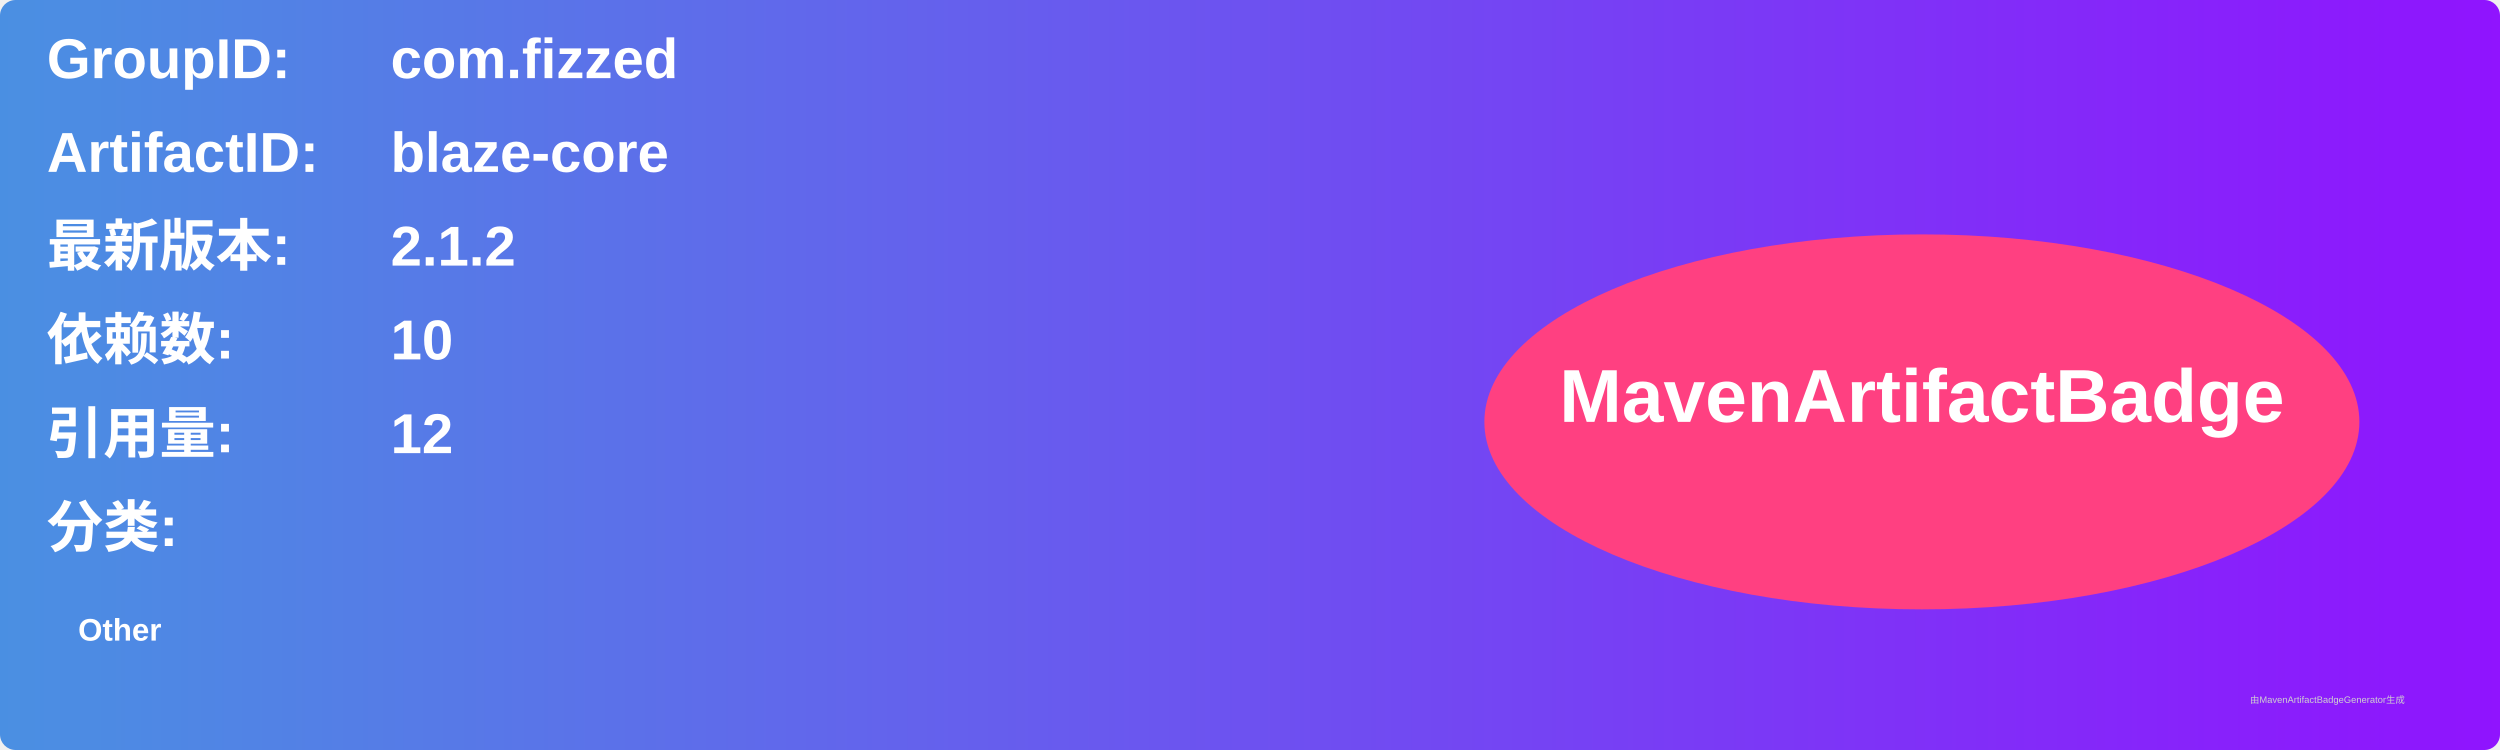
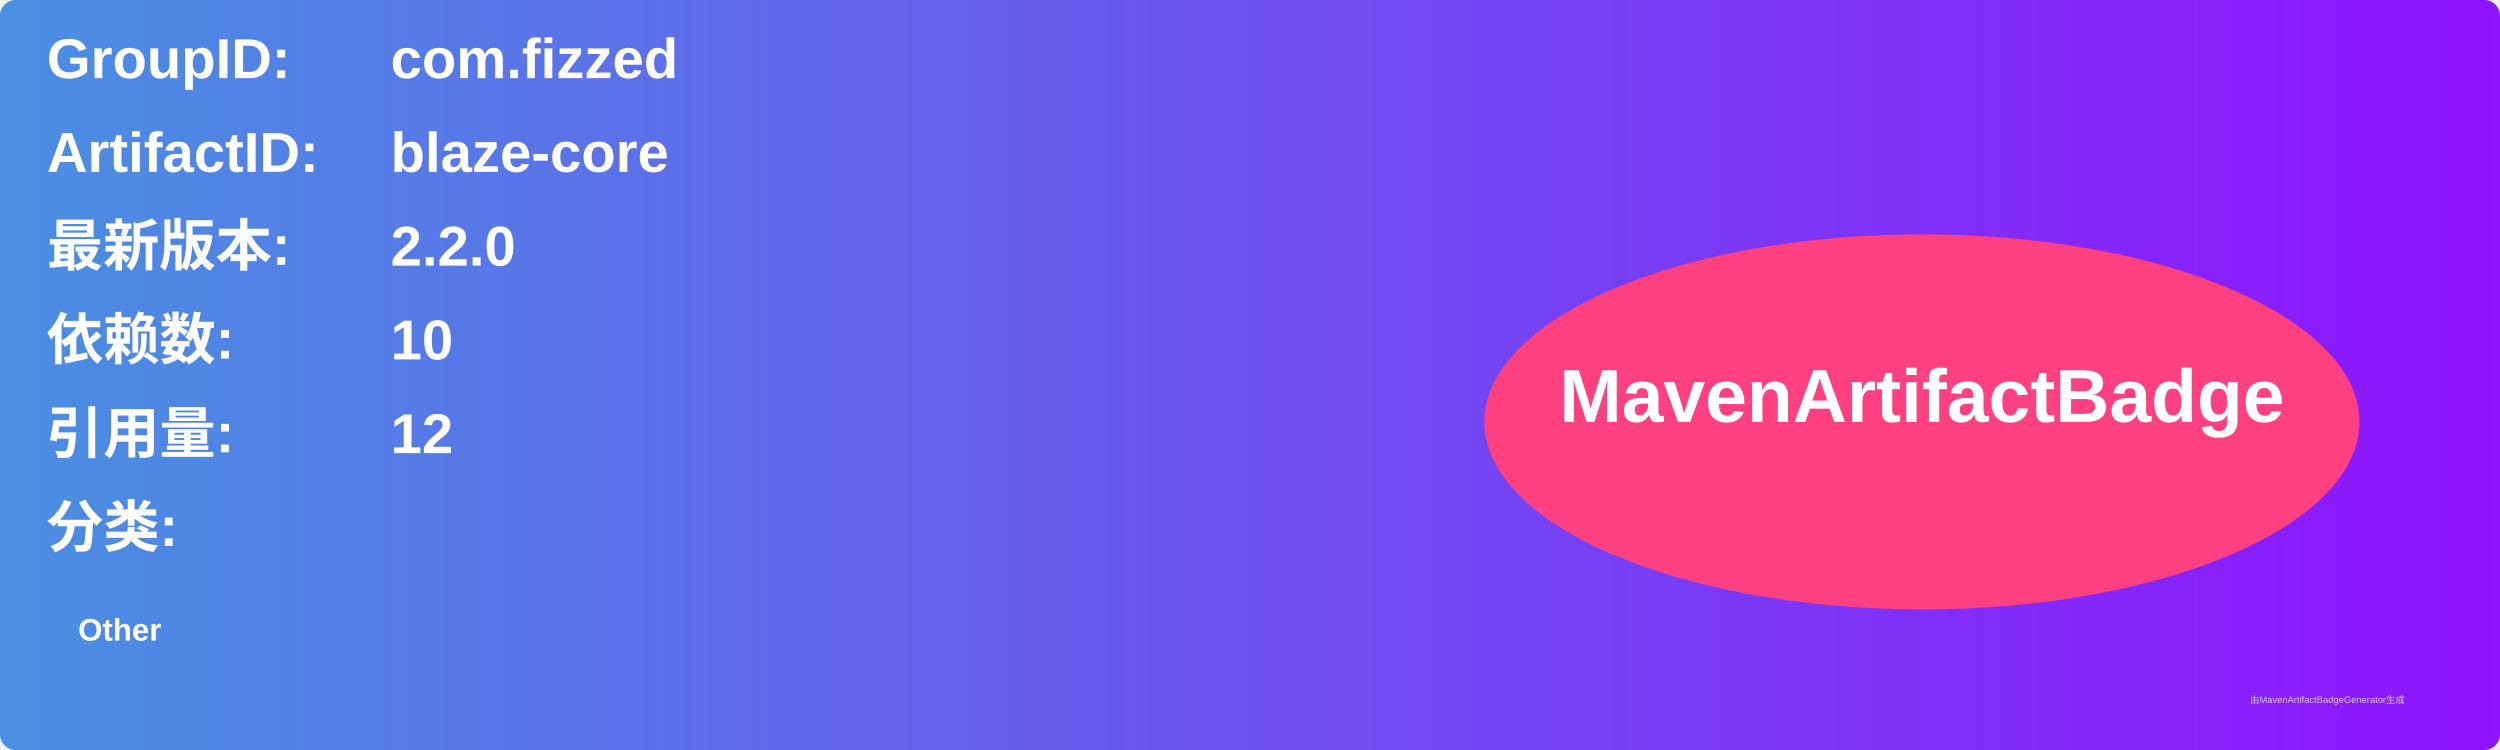
<svg xmlns="http://www.w3.org/2000/svg" width="800" height="240" viewBox="0 0 800 240">
  <linearGradient id="grad" x1="0%" y1="0%" x2="100%" y2="0%">
    <stop offset="0%" stop-color="#4a90e2" />
    <stop offset="100%" stop-color="#9013fe" />
  </linearGradient>
  <rect width="100%" height="100%" rx="5" ry="5" fill="url(#grad)" />
  <g transform="translate(15, 15)">
    <text x="0" y="10" font-family="Arial" font-size="18" fill="white" font-weight="bold" width="260">GroupID:</text>
    <text x="110" y="10" font-family="Arial" font-size="18" fill="white" font-weight="bold" width="460">com.fizzed</text>
    <text x="0" y="40" font-family="Arial" font-size="18" fill="white" font-weight="bold" width="260">ArtifactID:</text>
    <text x="110" y="40" font-family="Arial" font-size="18" fill="white" font-weight="bold" width="460">blaze-core</text>
    <text x="0" y="70" font-family="Arial" font-size="18" fill="white" font-weight="bold">最新版本:</text>
    <text x="110" y="70" font-family="Arial" font-size="18" fill="white" font-weight="bold">
-       <tspan font-weight="bold">2.1.2</tspan>
+       <tspan font-weight="bold">2.2.0</tspan>
    </text>
    <text x="0" y="100" font-family="Arial" font-size="18" fill="white" font-weight="bold">依赖数: </text>
    <text x="110" y="100" font-family="Arial" font-size="18" fill="white">
      <tspan font-weight="bold">10</tspan>
    </text>
    <text x="0" y="130" font-family="Arial" font-size="18" fill="white" font-weight="bold">引用量: </text>
    <text x="110" y="130" font-family="Arial" font-size="18" fill="white">
      <tspan font-weight="bold">12</tspan>
    </text>
    <text x="0" y="160" font-family="Arial" font-size="18" fill="white" font-weight="bold">分类:</text>
    <text x="10" y="190" font-family="Arial" font-size="10" fill="white">
      <tspan font-weight="bold">Other</tspan>
    </text>
    <ellipse cx="600" cy="120" rx="140" ry="60" fill="#ff4081" />
    <text x="600" y="120" text-anchor="middle" font-family="Arial" font-size="24" fill="white" font-weight="bold">MavenArtifactBadge</text>
  </g>
  <text x="720" y="225" font-family="Arial" font-size="3" fill="#d0d0d0">由MavenArtifactBadgeGenerator生成</text>
</svg>
